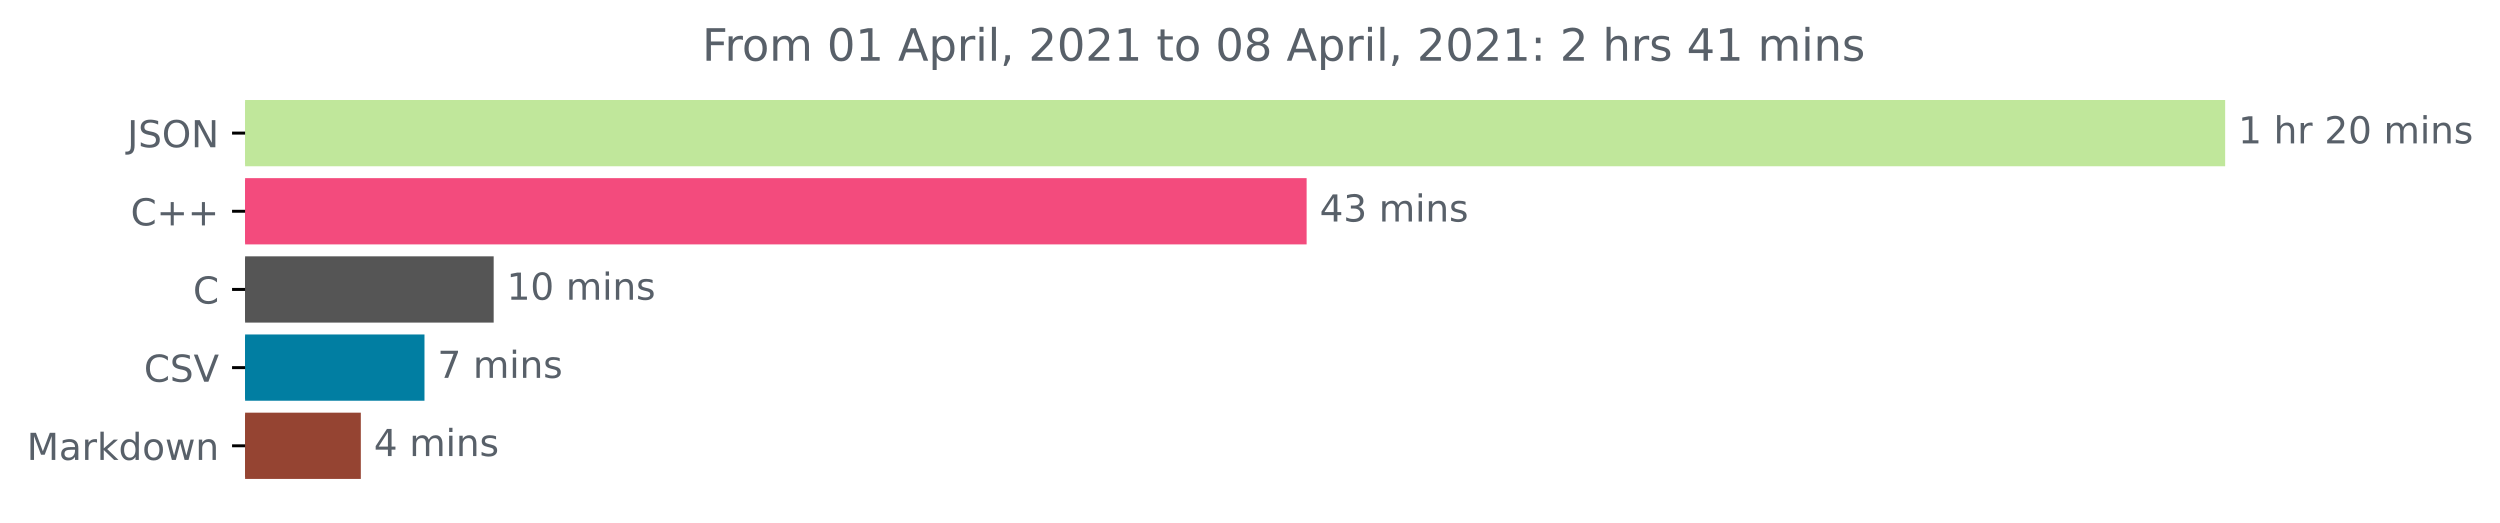
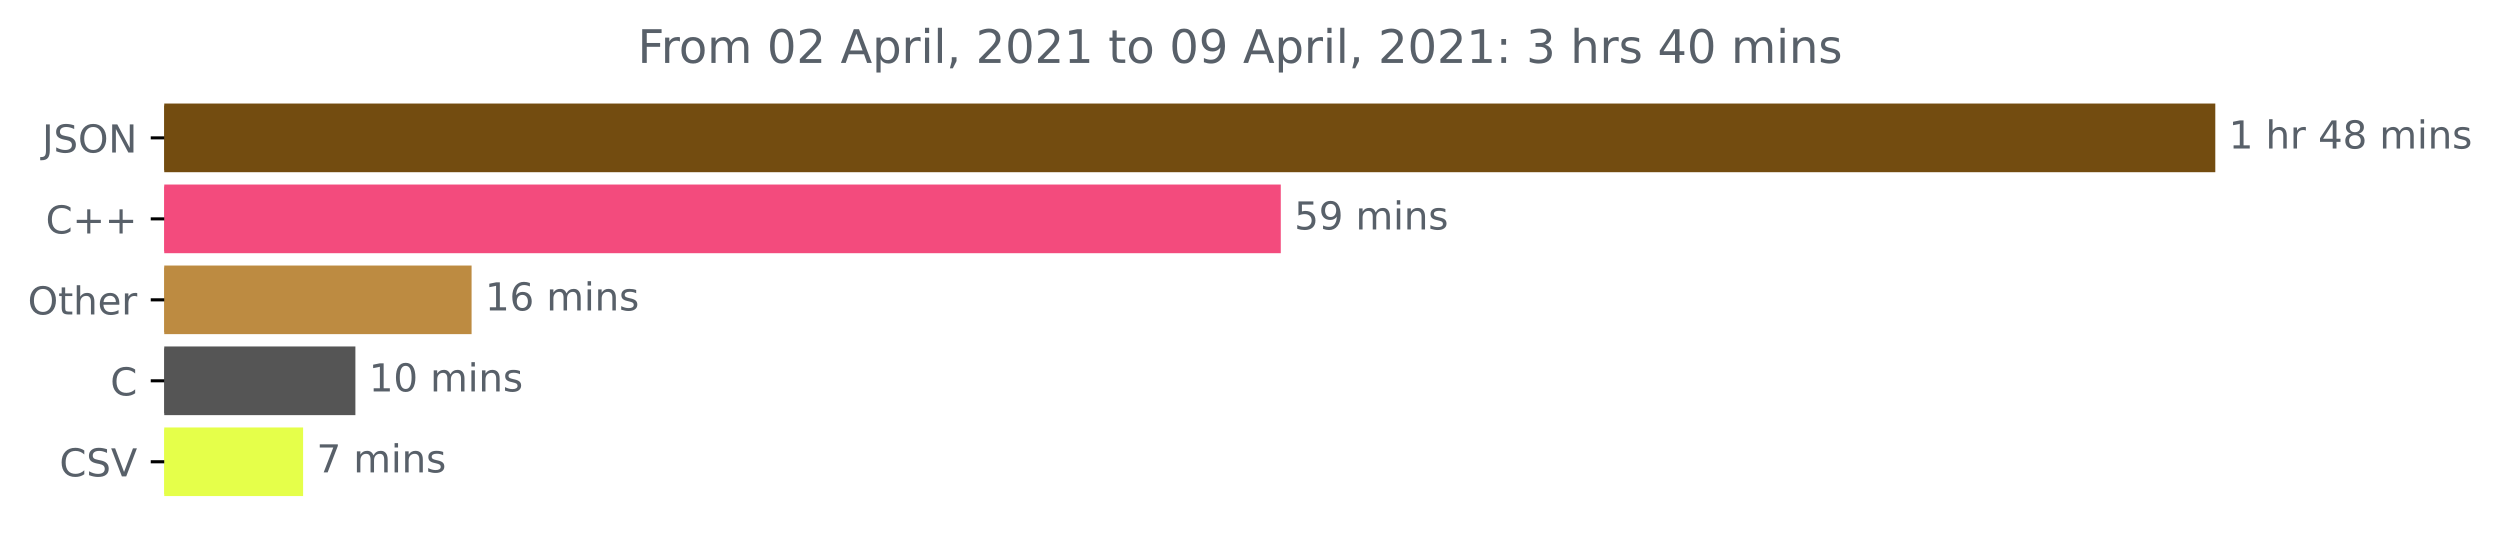
- <svg xmlns="http://www.w3.org/2000/svg" xmlns:xlink="http://www.w3.org/1999/xlink" height="140.398pt" version="1.1" viewBox="0 0 671.605 140.398" width="671.605pt">
+ <svg xmlns="http://www.w3.org/2000/svg" xmlns:xlink="http://www.w3.org/1999/xlink" height="140.398pt" version="1.1" viewBox="0 0 648.358 140.398" width="648.358pt">
  <defs>
    <style type="text/css">*{stroke-linecap:butt;stroke-linejoin:round;}</style>
  </defs>
  <g id="figure_1">
    <g id="patch_1">
-       <path d="M 0 140.398  L 671.605 140.398  L 671.605 0  L 0 0  z " style="fill:none;" />
+       <path d="M 0 140.398  L 648.358 140.398  L 648.358 0  L 0 0  z " style="fill:none;" />
    </g>
    <g id="axes_1">
      <g id="patch_2">
-         <path clip-path="url(#p2bb5b6d81c)" d="M 65.841 27.358  L 597.269 27.358  L 597.269 44.158  L 65.841 44.158  z " style="fill:#c0e79b;stroke:#c0e79b;stroke-linejoin:miter;" />
+         <path clip-path="url(#p64b34216e8)" d="M 42.594 27.358  L 574.022 27.358  L 574.022 44.158  L 42.594 44.158  z " style="fill:#734c10;stroke:#734c10;stroke-linejoin:miter;" />
      </g>
      <g id="patch_3">
-         <path clip-path="url(#p2bb5b6d81c)" d="M 65.841 48.358  L 350.516 48.358  L 350.516 65.158  L 65.841 65.158  z " style="fill:#f34b7d;stroke:#f34b7d;stroke-linejoin:miter;" />
+         <path clip-path="url(#p64b34216e8)" d="M 42.594 48.358  L 331.662 48.358  L 331.662 65.158  L 42.594 65.158  z " style="fill:#f34b7d;stroke:#f34b7d;stroke-linejoin:miter;" />
      </g>
      <g id="patch_4">
-         <path clip-path="url(#p2bb5b6d81c)" d="M 65.841 69.358  L 132.123 69.358  L 132.123 86.158  L 65.841 86.158  z " style="fill:#555555;stroke:#555555;stroke-linejoin:miter;" />
+         <path clip-path="url(#p64b34216e8)" d="M 42.594 69.358  L 121.802 69.358  L 121.802 86.158  L 42.594 86.158  z " style="fill:#bd8b41;stroke:#bd8b41;stroke-linejoin:miter;" />
      </g>
      <g id="patch_5">
-         <path clip-path="url(#p2bb5b6d81c)" d="M 65.841 90.358  L 113.534 90.358  L 113.534 107.158  L 65.841 107.158  z " style="fill:#017ea2;stroke:#017ea2;stroke-linejoin:miter;" />
+         <path clip-path="url(#p64b34216e8)" d="M 42.594 90.358  L 91.669 90.358  L 91.669 107.158  L 42.594 107.158  z " style="fill:#555555;stroke:#555555;stroke-linejoin:miter;" />
      </g>
      <g id="patch_6">
-         <path clip-path="url(#p2bb5b6d81c)" d="M 65.841 111.358  L 96.433 111.358  L 96.433 128.158  L 65.841 128.158  z " style="fill:#954432;stroke:#954432;stroke-linejoin:miter;" />
+         <path clip-path="url(#p64b34216e8)" d="M 42.594 111.358  L 78.108 111.358  L 78.108 128.158  L 42.594 128.158  z " style="fill:#e5ff4a;stroke:#e5ff4a;stroke-linejoin:miter;" />
      </g>
      <g id="matplotlib.axis_1" />
      <g id="matplotlib.axis_2">
        <g id="ytick_1">
          <g id="line2d_1">
            <defs>
-               <path d="M 0 0  L -3.5 0  " id="m4d0316d6e6" style="stroke:#000000;stroke-width:0.8;" />
+               <path d="M 0 0  L -3.5 0  " id="m894f057032" style="stroke:#000000;stroke-width:0.8;" />
            </defs>
            <g>
-               <use style="stroke:#000000;stroke-width:0.8;" x="65.841" xlink:href="#m4d0316d6e6" y="35.758" />
+               <use style="stroke:#000000;stroke-width:0.8;" x="42.594" xlink:href="#m894f057032" y="35.758" />
            </g>
          </g>
          <g id="text_1">
-             <g style="fill:#586069;" transform="translate(34.18906 39.55734)scale(0.1 -0.1)">
+             <g style="fill:#586069;" transform="translate(10.94219 39.55734)scale(0.1 -0.1)">
              <defs>
                <path d="M 628 4666  L 1259 4666  L 1259 325  Q 1259 -519 939 -900  Q 619 -1281 -91 -1281  L -331 -1281  L -331 -750  L -134 -750  Q 284 -750 456 -515  Q 628 -281 628 325  L 628 4666  z " id="DejaVuSans-4a" transform="scale(0.015625)" />
                <path d="M 3425 4513  L 3425 3897  Q 3066 4069 2747 4153  Q 2428 4238 2131 4238  Q 1616 4238 1336 4038  Q 1056 3838 1056 3469  Q 1056 3159 1242 3001  Q 1428 2844 1947 2747  L 2328 2669  Q 3034 2534 3370 2195  Q 3706 1856 3706 1288  Q 3706 609 3251 259  Q 2797 -91 1919 -91  Q 1588 -91 1214 -16  Q 841 59 441 206  L 441 856  Q 825 641 1194 531  Q 1563 422 1919 422  Q 2459 422 2753 634  Q 3047 847 3047 1241  Q 3047 1584 2836 1778  Q 2625 1972 2144 2069  L 1759 2144  Q 1053 2284 737 2584  Q 422 2884 422 3419  Q 422 4038 858 4394  Q 1294 4750 2059 4750  Q 2388 4750 2728 4690  Q 3069 4631 3425 4513  z " id="DejaVuSans-53" transform="scale(0.015625)" />
                <path d="M 2522 4238  Q 1834 4238 1429 3725  Q 1025 3213 1025 2328  Q 1025 1447 1429 934  Q 1834 422 2522 422  Q 3209 422 3611 934  Q 4013 1447 4013 2328  Q 4013 3213 3611 3725  Q 3209 4238 2522 4238  z M 2522 4750  Q 3503 4750 4090 4092  Q 4678 3434 4678 2328  Q 4678 1225 4090 567  Q 3503 -91 2522 -91  Q 1538 -91 948 565  Q 359 1222 359 2328  Q 359 3434 948 4092  Q 1538 4750 2522 4750  z " id="DejaVuSans-4f" transform="scale(0.015625)" />
                <path d="M 628 4666  L 1478 4666  L 3547 763  L 3547 4666  L 4159 4666  L 4159 0  L 3309 0  L 1241 3903  L 1241 0  L 628 0  L 628 4666  z " id="DejaVuSans-4e" transform="scale(0.015625)" />
              </defs>
              <use xlink:href="#DejaVuSans-4a" />
              <use x="29.492" xlink:href="#DejaVuSans-53" />
              <use x="92.969" xlink:href="#DejaVuSans-4f" />
              <use x="171.68" xlink:href="#DejaVuSans-4e" />
            </g>
          </g>
        </g>
        <g id="ytick_2">
          <g id="line2d_2">
            <g>
-               <use style="stroke:#000000;stroke-width:0.8;" x="65.841" xlink:href="#m4d0316d6e6" y="56.758" />
+               <use style="stroke:#000000;stroke-width:0.8;" x="42.594" xlink:href="#m894f057032" y="56.758" />
            </g>
          </g>
          <g id="text_2">
-             <g style="fill:#586069;" transform="translate(35.09844 60.55734)scale(0.1 -0.1)">
+             <g style="fill:#586069;" transform="translate(11.85156 60.55734)scale(0.1 -0.1)">
              <defs>
                <path d="M 4122 4306  L 4122 3641  Q 3803 3938 3442 4084  Q 3081 4231 2675 4231  Q 1875 4231 1450 3742  Q 1025 3253 1025 2328  Q 1025 1406 1450 917  Q 1875 428 2675 428  Q 3081 428 3442 575  Q 3803 722 4122 1019  L 4122 359  Q 3791 134 3420 21  Q 3050 -91 2638 -91  Q 1578 -91 968 557  Q 359 1206 359 2328  Q 359 3453 968 4101  Q 1578 4750 2638 4750  Q 3056 4750 3426 4639  Q 3797 4528 4122 4306  z " id="DejaVuSans-43" transform="scale(0.015625)" />
                <path d="M 2944 4013  L 2944 2272  L 4684 2272  L 4684 1741  L 2944 1741  L 2944 0  L 2419 0  L 2419 1741  L 678 1741  L 678 2272  L 2419 2272  L 2419 4013  L 2944 4013  z " id="DejaVuSans-2b" transform="scale(0.015625)" />
              </defs>
              <use xlink:href="#DejaVuSans-43" />
              <use x="69.824" xlink:href="#DejaVuSans-2b" />
              <use x="153.613" xlink:href="#DejaVuSans-2b" />
            </g>
          </g>
        </g>
        <g id="ytick_3">
          <g id="line2d_3">
            <g>
-               <use style="stroke:#000000;stroke-width:0.8;" x="65.841" xlink:href="#m4d0316d6e6" y="77.758" />
+               <use style="stroke:#000000;stroke-width:0.8;" x="42.594" xlink:href="#m894f057032" y="77.758" />
            </g>
          </g>
          <g id="text_3">
-             <g style="fill:#586069;" transform="translate(51.85781 81.55734)scale(0.1 -0.1)">
-               <use xlink:href="#DejaVuSans-43" />
+             <g style="fill:#586069;" transform="translate(7.2 81.55734)scale(0.1 -0.1)">
+               <defs>
+                 <path d="M 1172 4494  L 1172 3500  L 2356 3500  L 2356 3053  L 1172 3053  L 1172 1153  Q 1172 725 1289 603  Q 1406 481 1766 481  L 2356 481  L 2356 0  L 1766 0  Q 1100 0 847 248  Q 594 497 594 1153  L 594 3053  L 172 3053  L 172 3500  L 594 3500  L 594 4494  L 1172 4494  z " id="DejaVuSans-74" transform="scale(0.015625)" />
+                 <path d="M 3513 2113  L 3513 0  L 2938 0  L 2938 2094  Q 2938 2591 2744 2837  Q 2550 3084 2163 3084  Q 1697 3084 1428 2787  Q 1159 2491 1159 1978  L 1159 0  L 581 0  L 581 4863  L 1159 4863  L 1159 2956  Q 1366 3272 1645 3428  Q 1925 3584 2291 3584  Q 2894 3584 3203 3211  Q 3513 2838 3513 2113  z " id="DejaVuSans-68" transform="scale(0.015625)" />
+                 <path d="M 3597 1894  L 3597 1613  L 953 1613  Q 991 1019 1311 708  Q 1631 397 2203 397  Q 2534 397 2845 478  Q 3156 559 3463 722  L 3463 178  Q 3153 47 2828 -22  Q 2503 -91 2169 -91  Q 1331 -91 842 396  Q 353 884 353 1716  Q 353 2575 817 3079  Q 1281 3584 2069 3584  Q 2775 3584 3186 3129  Q 3597 2675 3597 1894  z M 3022 2063  Q 3016 2534 2758 2815  Q 2500 3097 2075 3097  Q 1594 3097 1305 2825  Q 1016 2553 972 2059  L 3022 2063  z " id="DejaVuSans-65" transform="scale(0.015625)" />
+                 <path d="M 2631 2963  Q 2534 3019 2420 3045  Q 2306 3072 2169 3072  Q 1681 3072 1420 2755  Q 1159 2438 1159 1844  L 1159 0  L 581 0  L 581 3500  L 1159 3500  L 1159 2956  Q 1341 3275 1631 3429  Q 1922 3584 2338 3584  Q 2397 3584 2469 3576  Q 2541 3569 2628 3553  L 2631 2963  z " id="DejaVuSans-72" transform="scale(0.015625)" />
+               </defs>
+               <use xlink:href="#DejaVuSans-4f" />
+               <use x="78.711" xlink:href="#DejaVuSans-74" />
+               <use x="117.92" xlink:href="#DejaVuSans-68" />
+               <use x="181.299" xlink:href="#DejaVuSans-65" />
+               <use x="242.822" xlink:href="#DejaVuSans-72" />
            </g>
          </g>
        </g>
        <g id="ytick_4">
          <g id="line2d_4">
            <g>
-               <use style="stroke:#000000;stroke-width:0.8;" x="65.841" xlink:href="#m4d0316d6e6" y="98.758" />
+               <use style="stroke:#000000;stroke-width:0.8;" x="42.594" xlink:href="#m894f057032" y="98.758" />
            </g>
          </g>
          <g id="text_4">
-             <g style="fill:#586069;" transform="translate(38.66875 102.5573)scale(0.1 -0.1)">
+             <g style="fill:#586069;" transform="translate(28.61094 102.5573)scale(0.1 -0.1)">
+               <use xlink:href="#DejaVuSans-43" />
+             </g>
+           </g>
+         </g>
+         <g id="ytick_5">
+           <g id="line2d_5">
+             <g>
+               <use style="stroke:#000000;stroke-width:0.8;" x="42.594" xlink:href="#m894f057032" y="119.758" />
+             </g>
+           </g>
+           <g id="text_5">
+             <g style="fill:#586069;" transform="translate(15.42188 123.5573)scale(0.1 -0.1)">
              <defs>
                <path d="M 1831 0  L 50 4666  L 709 4666  L 2188 738  L 3669 4666  L 4325 4666  L 2547 0  L 1831 0  z " id="DejaVuSans-56" transform="scale(0.015625)" />
              </defs>
              <use xlink:href="#DejaVuSans-43" />
              <use x="69.824" xlink:href="#DejaVuSans-53" />
              <use x="133.301" xlink:href="#DejaVuSans-56" />
            </g>
          </g>
        </g>
-         <g id="ytick_5">
-           <g id="line2d_5">
-             <g>
-               <use style="stroke:#000000;stroke-width:0.8;" x="65.841" xlink:href="#m4d0316d6e6" y="119.758" />
-             </g>
-           </g>
-           <g id="text_5">
-             <g style="fill:#586069;" transform="translate(7.2 123.5573)scale(0.1 -0.1)">
-               <defs>
-                 <path d="M 628 4666  L 1569 4666  L 2759 1491  L 3956 4666  L 4897 4666  L 4897 0  L 4281 0  L 4281 4097  L 3078 897  L 2444 897  L 1241 4097  L 1241 0  L 628 0  L 628 4666  z " id="DejaVuSans-4d" transform="scale(0.015625)" />
-                 <path d="M 2194 1759  Q 1497 1759 1228 1600  Q 959 1441 959 1056  Q 959 750 1161 570  Q 1363 391 1709 391  Q 2188 391 2477 730  Q 2766 1069 2766 1631  L 2766 1759  L 2194 1759  z M 3341 1997  L 3341 0  L 2766 0  L 2766 531  Q 2569 213 2275 61  Q 1981 -91 1556 -91  Q 1019 -91 701 211  Q 384 513 384 1019  Q 384 1609 779 1909  Q 1175 2209 1959 2209  L 2766 2209  L 2766 2266  Q 2766 2663 2505 2880  Q 2244 3097 1772 3097  Q 1472 3097 1187 3025  Q 903 2953 641 2809  L 641 3341  Q 956 3463 1253 3523  Q 1550 3584 1831 3584  Q 2591 3584 2966 3190  Q 3341 2797 3341 1997  z " id="DejaVuSans-61" transform="scale(0.015625)" />
-                 <path d="M 2631 2963  Q 2534 3019 2420 3045  Q 2306 3072 2169 3072  Q 1681 3072 1420 2755  Q 1159 2438 1159 1844  L 1159 0  L 581 0  L 581 3500  L 1159 3500  L 1159 2956  Q 1341 3275 1631 3429  Q 1922 3584 2338 3584  Q 2397 3584 2469 3576  Q 2541 3569 2628 3553  L 2631 2963  z " id="DejaVuSans-72" transform="scale(0.015625)" />
-                 <path d="M 581 4863  L 1159 4863  L 1159 1991  L 2875 3500  L 3609 3500  L 1753 1863  L 3688 0  L 2938 0  L 1159 1709  L 1159 0  L 581 0  L 581 4863  z " id="DejaVuSans-6b" transform="scale(0.015625)" />
-                 <path d="M 2906 2969  L 2906 4863  L 3481 4863  L 3481 0  L 2906 0  L 2906 525  Q 2725 213 2448 61  Q 2172 -91 1784 -91  Q 1150 -91 751 415  Q 353 922 353 1747  Q 353 2572 751 3078  Q 1150 3584 1784 3584  Q 2172 3584 2448 3432  Q 2725 3281 2906 2969  z M 947 1747  Q 947 1113 1208 752  Q 1469 391 1925 391  Q 2381 391 2643 752  Q 2906 1113 2906 1747  Q 2906 2381 2643 2742  Q 2381 3103 1925 3103  Q 1469 3103 1208 2742  Q 947 2381 947 1747  z " id="DejaVuSans-64" transform="scale(0.015625)" />
-                 <path d="M 1959 3097  Q 1497 3097 1228 2736  Q 959 2375 959 1747  Q 959 1119 1226 758  Q 1494 397 1959 397  Q 2419 397 2687 759  Q 2956 1122 2956 1747  Q 2956 2369 2687 2733  Q 2419 3097 1959 3097  z M 1959 3584  Q 2709 3584 3137 3096  Q 3566 2609 3566 1747  Q 3566 888 3137 398  Q 2709 -91 1959 -91  Q 1206 -91 779 398  Q 353 888 353 1747  Q 353 2609 779 3096  Q 1206 3584 1959 3584  z " id="DejaVuSans-6f" transform="scale(0.015625)" />
-                 <path d="M 269 3500  L 844 3500  L 1563 769  L 2278 3500  L 2956 3500  L 3675 769  L 4391 3500  L 4966 3500  L 4050 0  L 3372 0  L 2619 2869  L 1863 0  L 1184 0  L 269 3500  z " id="DejaVuSans-77" transform="scale(0.015625)" />
-                 <path d="M 3513 2113  L 3513 0  L 2938 0  L 2938 2094  Q 2938 2591 2744 2837  Q 2550 3084 2163 3084  Q 1697 3084 1428 2787  Q 1159 2491 1159 1978  L 1159 0  L 581 0  L 581 3500  L 1159 3500  L 1159 2956  Q 1366 3272 1645 3428  Q 1925 3584 2291 3584  Q 2894 3584 3203 3211  Q 3513 2838 3513 2113  z " id="DejaVuSans-6e" transform="scale(0.015625)" />
-               </defs>
-               <use xlink:href="#DejaVuSans-4d" />
-               <use x="86.279" xlink:href="#DejaVuSans-61" />
-               <use x="147.559" xlink:href="#DejaVuSans-72" />
-               <use x="188.672" xlink:href="#DejaVuSans-6b" />
-               <use x="246.582" xlink:href="#DejaVuSans-64" />
-               <use x="310.059" xlink:href="#DejaVuSans-6f" />
-               <use x="371.24" xlink:href="#DejaVuSans-77" />
-               <use x="453.027" xlink:href="#DejaVuSans-6e" />
-             </g>
-           </g>
-         </g>
      </g>
      <g id="text_6">
-         <g style="fill:#586069;" transform="translate(601.2692 38.5175)scale(0.1 -0.1)">
+         <g style="fill:#586069;" transform="translate(578.0223 38.5175)scale(0.1 -0.1)">
          <defs>
            <path d="M 794 531  L 1825 531  L 1825 4091  L 703 3866  L 703 4441  L 1819 4666  L 2450 4666  L 2450 531  L 3481 531  L 3481 0  L 794 0  L 794 531  z " id="DejaVuSans-31" transform="scale(0.015625)" />
            <path id="DejaVuSans-20" transform="scale(0.015625)" />
-             <path d="M 3513 2113  L 3513 0  L 2938 0  L 2938 2094  Q 2938 2591 2744 2837  Q 2550 3084 2163 3084  Q 1697 3084 1428 2787  Q 1159 2491 1159 1978  L 1159 0  L 581 0  L 581 4863  L 1159 4863  L 1159 2956  Q 1366 3272 1645 3428  Q 1925 3584 2291 3584  Q 2894 3584 3203 3211  Q 3513 2838 3513 2113  z " id="DejaVuSans-68" transform="scale(0.015625)" />
-             <path d="M 1228 531  L 3431 531  L 3431 0  L 469 0  L 469 531  Q 828 903 1448 1529  Q 2069 2156 2228 2338  Q 2531 2678 2651 2914  Q 2772 3150 2772 3378  Q 2772 3750 2511 3984  Q 2250 4219 1831 4219  Q 1534 4219 1204 4116  Q 875 4013 500 3803  L 500 4441  Q 881 4594 1212 4672  Q 1544 4750 1819 4750  Q 2544 4750 2975 4387  Q 3406 4025 3406 3419  Q 3406 3131 3298 2873  Q 3191 2616 2906 2266  Q 2828 2175 2409 1742  Q 1991 1309 1228 531  z " id="DejaVuSans-32" transform="scale(0.015625)" />
-             <path d="M 2034 4250  Q 1547 4250 1301 3770  Q 1056 3291 1056 2328  Q 1056 1369 1301 889  Q 1547 409 2034 409  Q 2525 409 2770 889  Q 3016 1369 3016 2328  Q 3016 3291 2770 3770  Q 2525 4250 2034 4250  z M 2034 4750  Q 2819 4750 3233 4129  Q 3647 3509 3647 2328  Q 3647 1150 3233 529  Q 2819 -91 2034 -91  Q 1250 -91 836 529  Q 422 1150 422 2328  Q 422 3509 836 4129  Q 1250 4750 2034 4750  z " id="DejaVuSans-30" transform="scale(0.015625)" />
+             <path d="M 2419 4116  L 825 1625  L 2419 1625  L 2419 4116  z M 2253 4666  L 3047 4666  L 3047 1625  L 3713 1625  L 3713 1100  L 3047 1100  L 3047 0  L 2419 0  L 2419 1100  L 313 1100  L 313 1709  L 2253 4666  z " id="DejaVuSans-34" transform="scale(0.015625)" />
+             <path d="M 2034 2216  Q 1584 2216 1326 1975  Q 1069 1734 1069 1313  Q 1069 891 1326 650  Q 1584 409 2034 409  Q 2484 409 2743 651  Q 3003 894 3003 1313  Q 3003 1734 2745 1975  Q 2488 2216 2034 2216  z M 1403 2484  Q 997 2584 770 2862  Q 544 3141 544 3541  Q 544 4100 942 4425  Q 1341 4750 2034 4750  Q 2731 4750 3128 4425  Q 3525 4100 3525 3541  Q 3525 3141 3298 2862  Q 3072 2584 2669 2484  Q 3125 2378 3379 2068  Q 3634 1759 3634 1313  Q 3634 634 3220 271  Q 2806 -91 2034 -91  Q 1263 -91 848 271  Q 434 634 434 1313  Q 434 1759 690 2068  Q 947 2378 1403 2484  z M 1172 3481  Q 1172 3119 1398 2916  Q 1625 2713 2034 2713  Q 2441 2713 2670 2916  Q 2900 3119 2900 3481  Q 2900 3844 2670 4047  Q 2441 4250 2034 4250  Q 1625 4250 1398 4047  Q 1172 3844 1172 3481  z " id="DejaVuSans-38" transform="scale(0.015625)" />
            <path d="M 3328 2828  Q 3544 3216 3844 3400  Q 4144 3584 4550 3584  Q 5097 3584 5394 3201  Q 5691 2819 5691 2113  L 5691 0  L 5113 0  L 5113 2094  Q 5113 2597 4934 2840  Q 4756 3084 4391 3084  Q 3944 3084 3684 2787  Q 3425 2491 3425 1978  L 3425 0  L 2847 0  L 2847 2094  Q 2847 2600 2669 2842  Q 2491 3084 2119 3084  Q 1678 3084 1418 2786  Q 1159 2488 1159 1978  L 1159 0  L 581 0  L 581 3500  L 1159 3500  L 1159 2956  Q 1356 3278 1631 3431  Q 1906 3584 2284 3584  Q 2666 3584 2933 3390  Q 3200 3197 3328 2828  z " id="DejaVuSans-6d" transform="scale(0.015625)" />
            <path d="M 603 3500  L 1178 3500  L 1178 0  L 603 0  L 603 3500  z M 603 4863  L 1178 4863  L 1178 4134  L 603 4134  L 603 4863  z " id="DejaVuSans-69" transform="scale(0.015625)" />
+             <path d="M 3513 2113  L 3513 0  L 2938 0  L 2938 2094  Q 2938 2591 2744 2837  Q 2550 3084 2163 3084  Q 1697 3084 1428 2787  Q 1159 2491 1159 1978  L 1159 0  L 581 0  L 581 3500  L 1159 3500  L 1159 2956  Q 1366 3272 1645 3428  Q 1925 3584 2291 3584  Q 2894 3584 3203 3211  Q 3513 2838 3513 2113  z " id="DejaVuSans-6e" transform="scale(0.015625)" />
            <path d="M 2834 3397  L 2834 2853  Q 2591 2978 2328 3040  Q 2066 3103 1784 3103  Q 1356 3103 1142 2972  Q 928 2841 928 2578  Q 928 2378 1081 2264  Q 1234 2150 1697 2047  L 1894 2003  Q 2506 1872 2764 1633  Q 3022 1394 3022 966  Q 3022 478 2636 193  Q 2250 -91 1575 -91  Q 1294 -91 989 -36  Q 684 19 347 128  L 347 722  Q 666 556 975 473  Q 1284 391 1588 391  Q 1994 391 2212 530  Q 2431 669 2431 922  Q 2431 1156 2273 1281  Q 2116 1406 1581 1522  L 1381 1569  Q 847 1681 609 1914  Q 372 2147 372 2553  Q 372 3047 722 3315  Q 1072 3584 1716 3584  Q 2034 3584 2315 3537  Q 2597 3491 2834 3397  z " id="DejaVuSans-73" transform="scale(0.015625)" />
          </defs>
          <use xlink:href="#DejaVuSans-31" />
          <use x="63.623" xlink:href="#DejaVuSans-20" />
          <use x="95.41" xlink:href="#DejaVuSans-68" />
          <use x="158.789" xlink:href="#DejaVuSans-72" />
          <use x="199.902" xlink:href="#DejaVuSans-20" />
-           <use x="231.689" xlink:href="#DejaVuSans-32" />
-           <use x="295.312" xlink:href="#DejaVuSans-30" />
+           <use x="231.689" xlink:href="#DejaVuSans-34" />
+           <use x="295.312" xlink:href="#DejaVuSans-38" />
          <use x="358.936" xlink:href="#DejaVuSans-20" />
          <use x="390.723" xlink:href="#DejaVuSans-6d" />
          <use x="488.135" xlink:href="#DejaVuSans-69" />
          <use x="515.918" xlink:href="#DejaVuSans-6e" />
          <use x="579.297" xlink:href="#DejaVuSans-73" />
        </g>
      </g>
      <g id="text_7">
-         <g style="fill:#586069;" transform="translate(354.5155 59.5175)scale(0.1 -0.1)">
-           <defs>
-             <path d="M 2419 4116  L 825 1625  L 2419 1625  L 2419 4116  z M 2253 4666  L 3047 4666  L 3047 1625  L 3713 1625  L 3713 1100  L 3047 1100  L 3047 0  L 2419 0  L 2419 1100  L 313 1100  L 313 1709  L 2253 4666  z " id="DejaVuSans-34" transform="scale(0.015625)" />
-             <path d="M 2597 2516  Q 3050 2419 3304 2112  Q 3559 1806 3559 1356  Q 3559 666 3084 287  Q 2609 -91 1734 -91  Q 1441 -91 1130 -33  Q 819 25 488 141  L 488 750  Q 750 597 1062 519  Q 1375 441 1716 441  Q 2309 441 2620 675  Q 2931 909 2931 1356  Q 2931 1769 2642 2001  Q 2353 2234 1838 2234  L 1294 2234  L 1294 2753  L 1863 2753  Q 2328 2753 2575 2939  Q 2822 3125 2822 3475  Q 2822 3834 2567 4026  Q 2313 4219 1838 4219  Q 1578 4219 1281 4162  Q 984 4106 628 3988  L 628 4550  Q 988 4650 1302 4700  Q 1616 4750 1894 4750  Q 2613 4750 3031 4423  Q 3450 4097 3450 3541  Q 3450 3153 3228 2886  Q 3006 2619 2597 2516  z " id="DejaVuSans-33" transform="scale(0.015625)" />
-           </defs>
-           <use xlink:href="#DejaVuSans-34" />
-           <use x="63.623" xlink:href="#DejaVuSans-33" />
+         <g style="fill:#586069;" transform="translate(335.6616 59.5175)scale(0.1 -0.1)">
+           <defs>
+             <path d="M 691 4666  L 3169 4666  L 3169 4134  L 1269 4134  L 1269 2991  Q 1406 3038 1543 3061  Q 1681 3084 1819 3084  Q 2600 3084 3056 2656  Q 3513 2228 3513 1497  Q 3513 744 3044 326  Q 2575 -91 1722 -91  Q 1428 -91 1123 -41  Q 819 9 494 109  L 494 744  Q 775 591 1075 516  Q 1375 441 1709 441  Q 2250 441 2565 725  Q 2881 1009 2881 1497  Q 2881 1984 2565 2268  Q 2250 2553 1709 2553  Q 1456 2553 1204 2497  Q 953 2441 691 2322  L 691 4666  z " id="DejaVuSans-35" transform="scale(0.015625)" />
+             <path d="M 703 97  L 703 672  Q 941 559 1184 500  Q 1428 441 1663 441  Q 2288 441 2617 861  Q 2947 1281 2994 2138  Q 2813 1869 2534 1725  Q 2256 1581 1919 1581  Q 1219 1581 811 2004  Q 403 2428 403 3163  Q 403 3881 828 4315  Q 1253 4750 1959 4750  Q 2769 4750 3195 4129  Q 3622 3509 3622 2328  Q 3622 1225 3098 567  Q 2575 -91 1691 -91  Q 1453 -91 1209 -44  Q 966 3 703 97  z M 1959 2075  Q 2384 2075 2632 2365  Q 2881 2656 2881 3163  Q 2881 3666 2632 3958  Q 2384 4250 1959 4250  Q 1534 4250 1286 3958  Q 1038 3666 1038 3163  Q 1038 2656 1286 2365  Q 1534 2075 1959 2075  z " id="DejaVuSans-39" transform="scale(0.015625)" />
+           </defs>
+           <use xlink:href="#DejaVuSans-35" />
+           <use x="63.623" xlink:href="#DejaVuSans-39" />
          <use x="127.246" xlink:href="#DejaVuSans-20" />
          <use x="159.033" xlink:href="#DejaVuSans-6d" />
          <use x="256.445" xlink:href="#DejaVuSans-69" />
          <use x="284.229" xlink:href="#DejaVuSans-6e" />
          <use x="347.607" xlink:href="#DejaVuSans-73" />
        </g>
      </g>
      <g id="text_8">
-         <g style="fill:#586069;" transform="translate(136.1231 80.5175)scale(0.1 -0.1)">
+         <g style="fill:#586069;" transform="translate(125.8022 80.5175)scale(0.1 -0.1)">
+           <defs>
+             <path d="M 2113 2584  Q 1688 2584 1439 2293  Q 1191 2003 1191 1497  Q 1191 994 1439 701  Q 1688 409 2113 409  Q 2538 409 2786 701  Q 3034 994 3034 1497  Q 3034 2003 2786 2293  Q 2538 2584 2113 2584  z M 3366 4563  L 3366 3988  Q 3128 4100 2886 4159  Q 2644 4219 2406 4219  Q 1781 4219 1451 3797  Q 1122 3375 1075 2522  Q 1259 2794 1537 2939  Q 1816 3084 2150 3084  Q 2853 3084 3261 2657  Q 3669 2231 3669 1497  Q 3669 778 3244 343  Q 2819 -91 2113 -91  Q 1303 -91 875 529  Q 447 1150 447 2328  Q 447 3434 972 4092  Q 1497 4750 2381 4750  Q 2619 4750 2861 4703  Q 3103 4656 3366 4563  z " id="DejaVuSans-36" transform="scale(0.015625)" />
+           </defs>
+           <use xlink:href="#DejaVuSans-31" />
+           <use x="63.623" xlink:href="#DejaVuSans-36" />
+           <use x="127.246" xlink:href="#DejaVuSans-20" />
+           <use x="159.033" xlink:href="#DejaVuSans-6d" />
+           <use x="256.445" xlink:href="#DejaVuSans-69" />
+           <use x="284.229" xlink:href="#DejaVuSans-6e" />
+           <use x="347.607" xlink:href="#DejaVuSans-73" />
+         </g>
+       </g>
+       <g id="text_9">
+         <g style="fill:#586069;" transform="translate(95.66856 101.5175)scale(0.1 -0.1)">
+           <defs>
+             <path d="M 2034 4250  Q 1547 4250 1301 3770  Q 1056 3291 1056 2328  Q 1056 1369 1301 889  Q 1547 409 2034 409  Q 2525 409 2770 889  Q 3016 1369 3016 2328  Q 3016 3291 2770 3770  Q 2525 4250 2034 4250  z M 2034 4750  Q 2819 4750 3233 4129  Q 3647 3509 3647 2328  Q 3647 1150 3233 529  Q 2819 -91 2034 -91  Q 1250 -91 836 529  Q 422 1150 422 2328  Q 422 3509 836 4129  Q 1250 4750 2034 4750  z " id="DejaVuSans-30" transform="scale(0.015625)" />
+           </defs>
          <use xlink:href="#DejaVuSans-31" />
          <use x="63.623" xlink:href="#DejaVuSans-30" />
          <use x="127.246" xlink:href="#DejaVuSans-20" />
          <use x="159.033" xlink:href="#DejaVuSans-6d" />
          <use x="256.445" xlink:href="#DejaVuSans-69" />
          <use x="284.229" xlink:href="#DejaVuSans-6e" />
          <use x="347.607" xlink:href="#DejaVuSans-73" />
        </g>
      </g>
-       <g id="text_9">
-         <g style="fill:#586069;" transform="translate(117.5343 101.5175)scale(0.1 -0.1)">
+       <g id="text_10">
+         <g style="fill:#586069;" transform="translate(82.10842 122.5175)scale(0.1 -0.1)">
          <defs>
            <path d="M 525 4666  L 3525 4666  L 3525 4397  L 1831 0  L 1172 0  L 2766 4134  L 525 4134  L 525 4666  z " id="DejaVuSans-37" transform="scale(0.015625)" />
          </defs>
          <use xlink:href="#DejaVuSans-37" />
          <use x="63.623" xlink:href="#DejaVuSans-20" />
          <use x="95.41" xlink:href="#DejaVuSans-6d" />
          <use x="192.822" xlink:href="#DejaVuSans-69" />
          <use x="220.605" xlink:href="#DejaVuSans-6e" />
          <use x="283.984" xlink:href="#DejaVuSans-73" />
        </g>
      </g>
-       <g id="text_10">
-         <g style="fill:#586069;" transform="translate(100.4326 122.5175)scale(0.1 -0.1)">
-           <use xlink:href="#DejaVuSans-34" />
-           <use x="63.623" xlink:href="#DejaVuSans-20" />
-           <use x="95.41" xlink:href="#DejaVuSans-6d" />
-           <use x="192.822" xlink:href="#DejaVuSans-69" />
-           <use x="220.605" xlink:href="#DejaVuSans-6e" />
-           <use x="283.984" xlink:href="#DejaVuSans-73" />
-         </g>
-       </g>
      <g id="text_11">
-         <g style="fill:#586069;" transform="translate(188.6194 16.31812)scale(0.12 -0.12)">
+         <g style="fill:#586069;" transform="translate(165.3725 16.31812)scale(0.12 -0.12)">
          <defs>
            <path d="M 628 4666  L 3309 4666  L 3309 4134  L 1259 4134  L 1259 2759  L 3109 2759  L 3109 2228  L 1259 2228  L 1259 0  L 628 0  L 628 4666  z " id="DejaVuSans-46" transform="scale(0.015625)" />
+             <path d="M 1959 3097  Q 1497 3097 1228 2736  Q 959 2375 959 1747  Q 959 1119 1226 758  Q 1494 397 1959 397  Q 2419 397 2687 759  Q 2956 1122 2956 1747  Q 2956 2369 2687 2733  Q 2419 3097 1959 3097  z M 1959 3584  Q 2709 3584 3137 3096  Q 3566 2609 3566 1747  Q 3566 888 3137 398  Q 2709 -91 1959 -91  Q 1206 -91 779 398  Q 353 888 353 1747  Q 353 2609 779 3096  Q 1206 3584 1959 3584  z " id="DejaVuSans-6f" transform="scale(0.015625)" />
+             <path d="M 1228 531  L 3431 531  L 3431 0  L 469 0  L 469 531  Q 828 903 1448 1529  Q 2069 2156 2228 2338  Q 2531 2678 2651 2914  Q 2772 3150 2772 3378  Q 2772 3750 2511 3984  Q 2250 4219 1831 4219  Q 1534 4219 1204 4116  Q 875 4013 500 3803  L 500 4441  Q 881 4594 1212 4672  Q 1544 4750 1819 4750  Q 2544 4750 2975 4387  Q 3406 4025 3406 3419  Q 3406 3131 3298 2873  Q 3191 2616 2906 2266  Q 2828 2175 2409 1742  Q 1991 1309 1228 531  z " id="DejaVuSans-32" transform="scale(0.015625)" />
            <path d="M 2188 4044  L 1331 1722  L 3047 1722  L 2188 4044  z M 1831 4666  L 2547 4666  L 4325 0  L 3669 0  L 3244 1197  L 1141 1197  L 716 0  L 50 0  L 1831 4666  z " id="DejaVuSans-41" transform="scale(0.015625)" />
            <path d="M 1159 525  L 1159 -1331  L 581 -1331  L 581 3500  L 1159 3500  L 1159 2969  Q 1341 3281 1617 3432  Q 1894 3584 2278 3584  Q 2916 3584 3314 3078  Q 3713 2572 3713 1747  Q 3713 922 3314 415  Q 2916 -91 2278 -91  Q 1894 -91 1617 61  Q 1341 213 1159 525  z M 3116 1747  Q 3116 2381 2855 2742  Q 2594 3103 2138 3103  Q 1681 3103 1420 2742  Q 1159 2381 1159 1747  Q 1159 1113 1420 752  Q 1681 391 2138 391  Q 2594 391 2855 752  Q 3116 1113 3116 1747  z " id="DejaVuSans-70" transform="scale(0.015625)" />
            <path d="M 603 4863  L 1178 4863  L 1178 0  L 603 0  L 603 4863  z " id="DejaVuSans-6c" transform="scale(0.015625)" />
            <path d="M 750 794  L 1409 794  L 1409 256  L 897 -744  L 494 -744  L 750 256  L 750 794  z " id="DejaVuSans-2c" transform="scale(0.015625)" />
-             <path d="M 1172 4494  L 1172 3500  L 2356 3500  L 2356 3053  L 1172 3053  L 1172 1153  Q 1172 725 1289 603  Q 1406 481 1766 481  L 2356 481  L 2356 0  L 1766 0  Q 1100 0 847 248  Q 594 497 594 1153  L 594 3053  L 172 3053  L 172 3500  L 594 3500  L 594 4494  L 1172 4494  z " id="DejaVuSans-74" transform="scale(0.015625)" />
-             <path d="M 2034 2216  Q 1584 2216 1326 1975  Q 1069 1734 1069 1313  Q 1069 891 1326 650  Q 1584 409 2034 409  Q 2484 409 2743 651  Q 3003 894 3003 1313  Q 3003 1734 2745 1975  Q 2488 2216 2034 2216  z M 1403 2484  Q 997 2584 770 2862  Q 544 3141 544 3541  Q 544 4100 942 4425  Q 1341 4750 2034 4750  Q 2731 4750 3128 4425  Q 3525 4100 3525 3541  Q 3525 3141 3298 2862  Q 3072 2584 2669 2484  Q 3125 2378 3379 2068  Q 3634 1759 3634 1313  Q 3634 634 3220 271  Q 2806 -91 2034 -91  Q 1263 -91 848 271  Q 434 634 434 1313  Q 434 1759 690 2068  Q 947 2378 1403 2484  z M 1172 3481  Q 1172 3119 1398 2916  Q 1625 2713 2034 2713  Q 2441 2713 2670 2916  Q 2900 3119 2900 3481  Q 2900 3844 2670 4047  Q 2441 4250 2034 4250  Q 1625 4250 1398 4047  Q 1172 3844 1172 3481  z " id="DejaVuSans-38" transform="scale(0.015625)" />
            <path d="M 750 794  L 1409 794  L 1409 0  L 750 0  L 750 794  z M 750 3309  L 1409 3309  L 1409 2516  L 750 2516  L 750 3309  z " id="DejaVuSans-3a" transform="scale(0.015625)" />
+             <path d="M 2597 2516  Q 3050 2419 3304 2112  Q 3559 1806 3559 1356  Q 3559 666 3084 287  Q 2609 -91 1734 -91  Q 1441 -91 1130 -33  Q 819 25 488 141  L 488 750  Q 750 597 1062 519  Q 1375 441 1716 441  Q 2309 441 2620 675  Q 2931 909 2931 1356  Q 2931 1769 2642 2001  Q 2353 2234 1838 2234  L 1294 2234  L 1294 2753  L 1863 2753  Q 2328 2753 2575 2939  Q 2822 3125 2822 3475  Q 2822 3834 2567 4026  Q 2313 4219 1838 4219  Q 1578 4219 1281 4162  Q 984 4106 628 3988  L 628 4550  Q 988 4650 1302 4700  Q 1616 4750 1894 4750  Q 2613 4750 3031 4423  Q 3450 4097 3450 3541  Q 3450 3153 3228 2886  Q 3006 2619 2597 2516  z " id="DejaVuSans-33" transform="scale(0.015625)" />
          </defs>
          <use xlink:href="#DejaVuSans-46" />
          <use x="50.27" xlink:href="#DejaVuSans-72" />
          <use x="89.133" xlink:href="#DejaVuSans-6f" />
          <use x="150.314" xlink:href="#DejaVuSans-6d" />
          <use x="247.727" xlink:href="#DejaVuSans-20" />
          <use x="279.514" xlink:href="#DejaVuSans-30" />
-           <use x="343.137" xlink:href="#DejaVuSans-31" />
+           <use x="343.137" xlink:href="#DejaVuSans-32" />
          <use x="406.76" xlink:href="#DejaVuSans-20" />
          <use x="438.547" xlink:href="#DejaVuSans-41" />
          <use x="506.955" xlink:href="#DejaVuSans-70" />
          <use x="570.432" xlink:href="#DejaVuSans-72" />
          <use x="611.545" xlink:href="#DejaVuSans-69" />
          <use x="639.328" xlink:href="#DejaVuSans-6c" />
          <use x="667.111" xlink:href="#DejaVuSans-2c" />
          <use x="698.898" xlink:href="#DejaVuSans-20" />
          <use x="730.686" xlink:href="#DejaVuSans-32" />
          <use x="794.309" xlink:href="#DejaVuSans-30" />
          <use x="857.932" xlink:href="#DejaVuSans-32" />
          <use x="921.555" xlink:href="#DejaVuSans-31" />
          <use x="985.178" xlink:href="#DejaVuSans-20" />
          <use x="1016.965" xlink:href="#DejaVuSans-74" />
          <use x="1056.174" xlink:href="#DejaVuSans-6f" />
          <use x="1117.355" xlink:href="#DejaVuSans-20" />
          <use x="1149.143" xlink:href="#DejaVuSans-30" />
-           <use x="1212.766" xlink:href="#DejaVuSans-38" />
+           <use x="1212.766" xlink:href="#DejaVuSans-39" />
          <use x="1276.389" xlink:href="#DejaVuSans-20" />
          <use x="1308.176" xlink:href="#DejaVuSans-41" />
          <use x="1376.584" xlink:href="#DejaVuSans-70" />
          <use x="1440.061" xlink:href="#DejaVuSans-72" />
          <use x="1481.174" xlink:href="#DejaVuSans-69" />
          <use x="1508.957" xlink:href="#DejaVuSans-6c" />
          <use x="1536.74" xlink:href="#DejaVuSans-2c" />
          <use x="1568.527" xlink:href="#DejaVuSans-20" />
          <use x="1600.314" xlink:href="#DejaVuSans-32" />
          <use x="1663.938" xlink:href="#DejaVuSans-30" />
          <use x="1727.561" xlink:href="#DejaVuSans-32" />
          <use x="1791.184" xlink:href="#DejaVuSans-31" />
          <use x="1854.807" xlink:href="#DejaVuSans-3a" />
          <use x="1888.498" xlink:href="#DejaVuSans-20" />
-           <use x="1920.285" xlink:href="#DejaVuSans-32" />
+           <use x="1920.285" xlink:href="#DejaVuSans-33" />
          <use x="1983.908" xlink:href="#DejaVuSans-20" />
          <use x="2015.695" xlink:href="#DejaVuSans-68" />
          <use x="2079.074" xlink:href="#DejaVuSans-72" />
          <use x="2120.188" xlink:href="#DejaVuSans-73" />
          <use x="2172.287" xlink:href="#DejaVuSans-20" />
          <use x="2204.074" xlink:href="#DejaVuSans-34" />
-           <use x="2267.697" xlink:href="#DejaVuSans-31" />
+           <use x="2267.697" xlink:href="#DejaVuSans-30" />
          <use x="2331.32" xlink:href="#DejaVuSans-20" />
          <use x="2363.107" xlink:href="#DejaVuSans-6d" />
          <use x="2460.52" xlink:href="#DejaVuSans-69" />
          <use x="2488.303" xlink:href="#DejaVuSans-6e" />
          <use x="2551.682" xlink:href="#DejaVuSans-73" />
        </g>
      </g>
    </g>
  </g>
  <defs>
-     <clipPath id="p2bb5b6d81c">
-       <rect height="110.88" width="558" x="65.841" y="22.318" />
+     <clipPath id="p64b34216e8">
+       <rect height="110.88" width="558" x="42.594" y="22.318" />
    </clipPath>
  </defs>
</svg>
